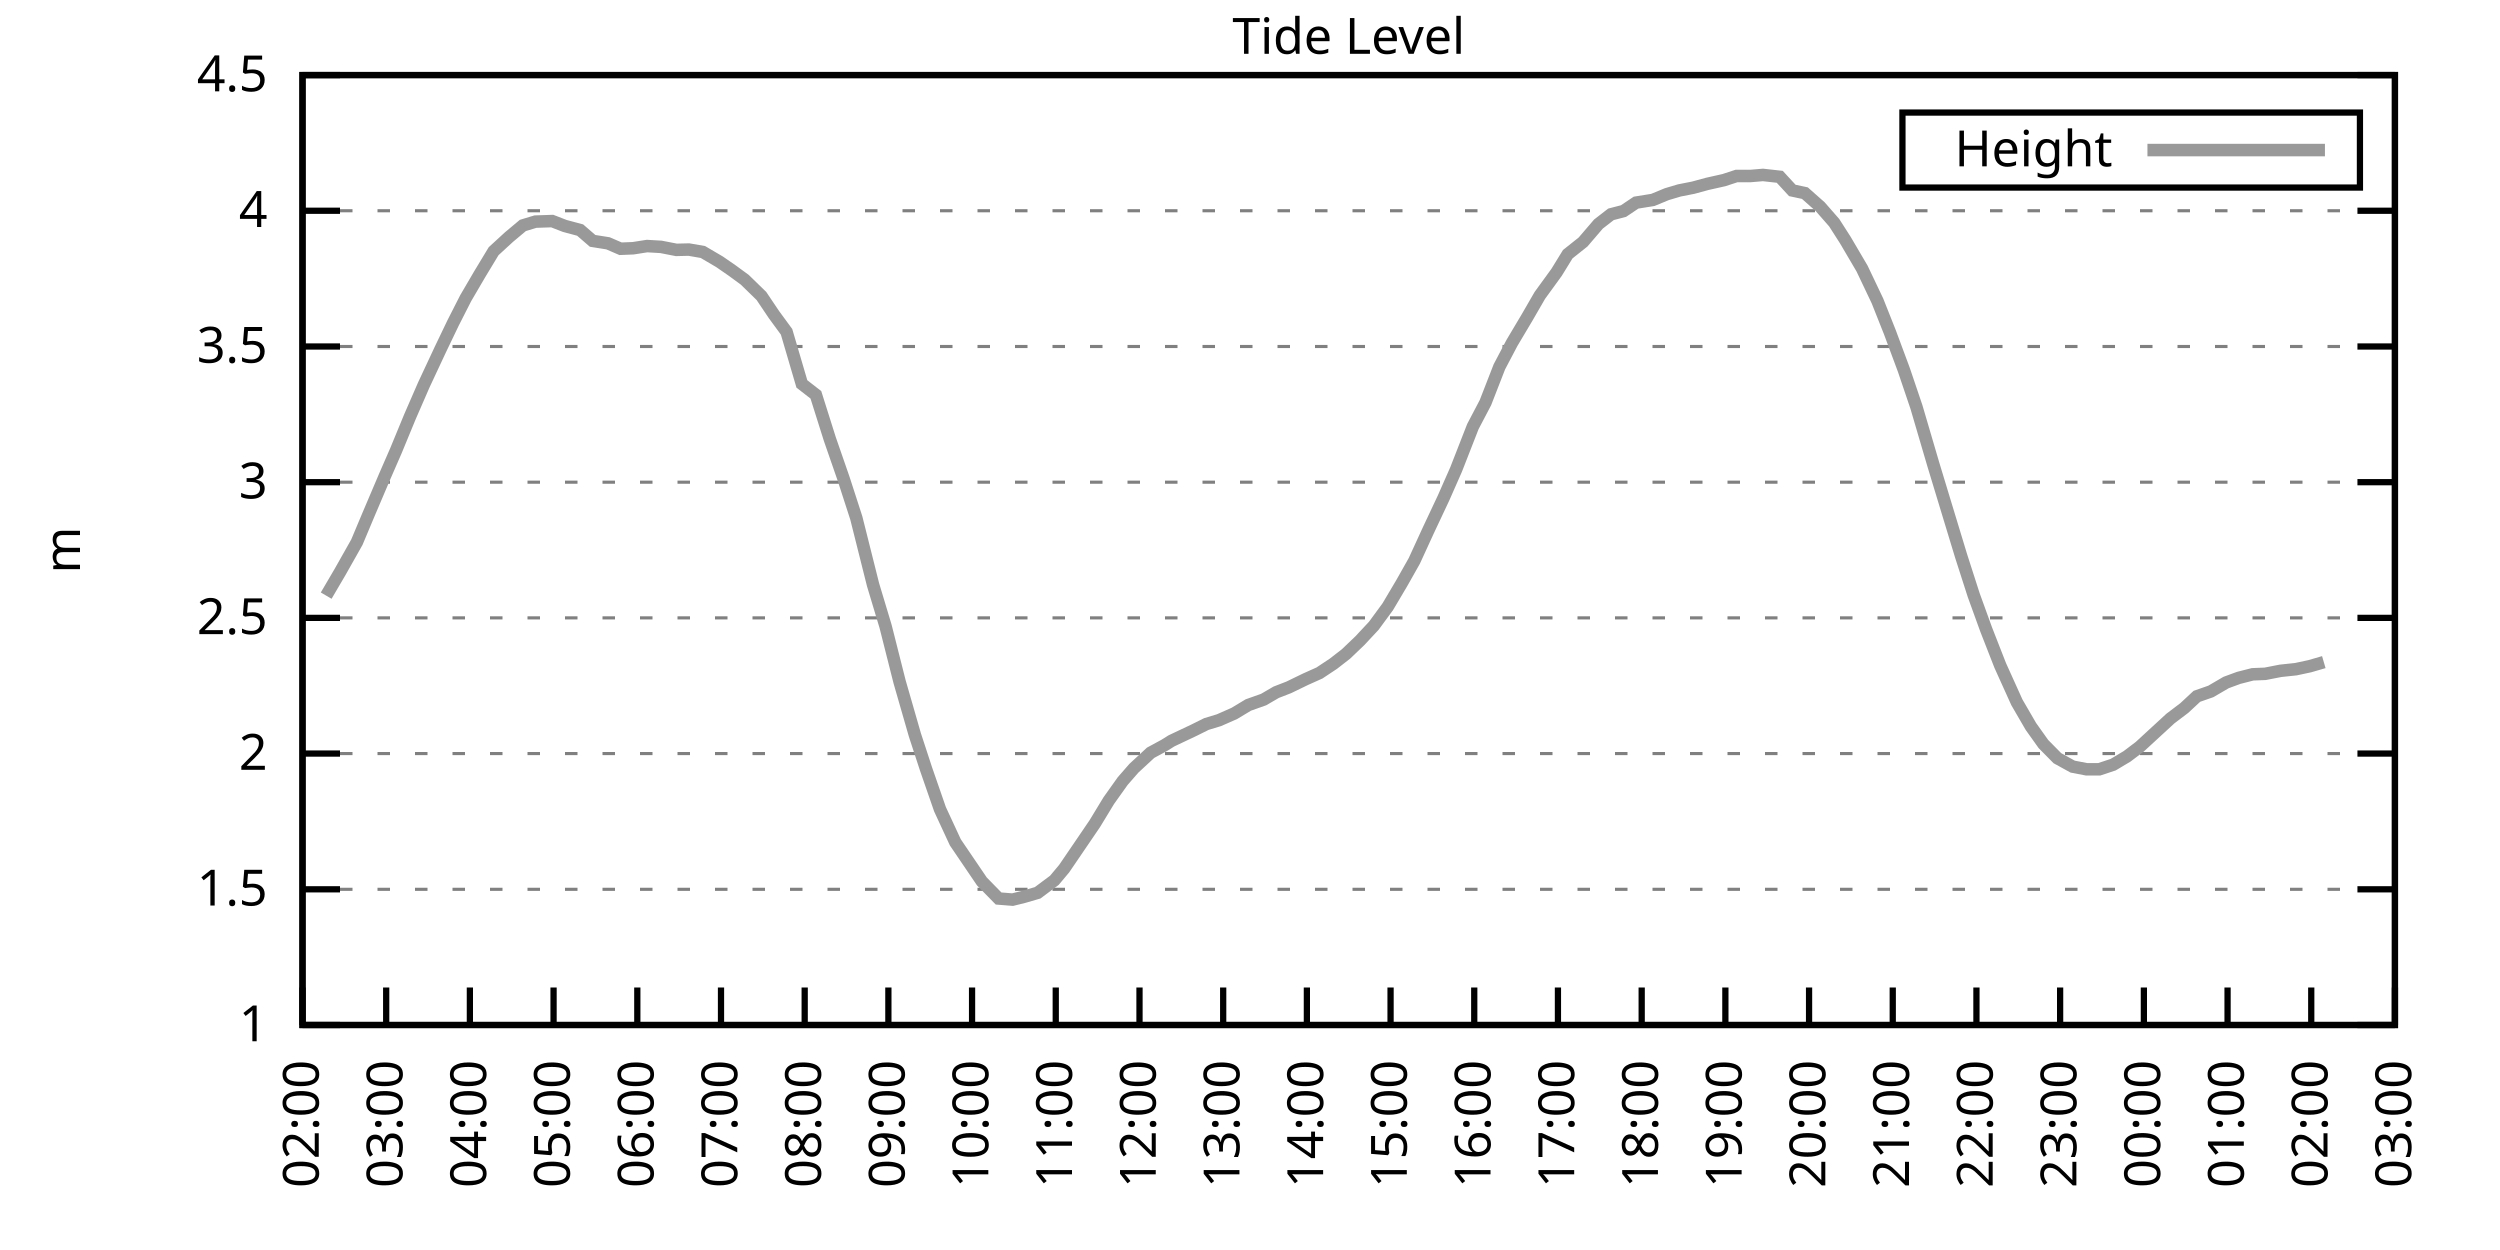
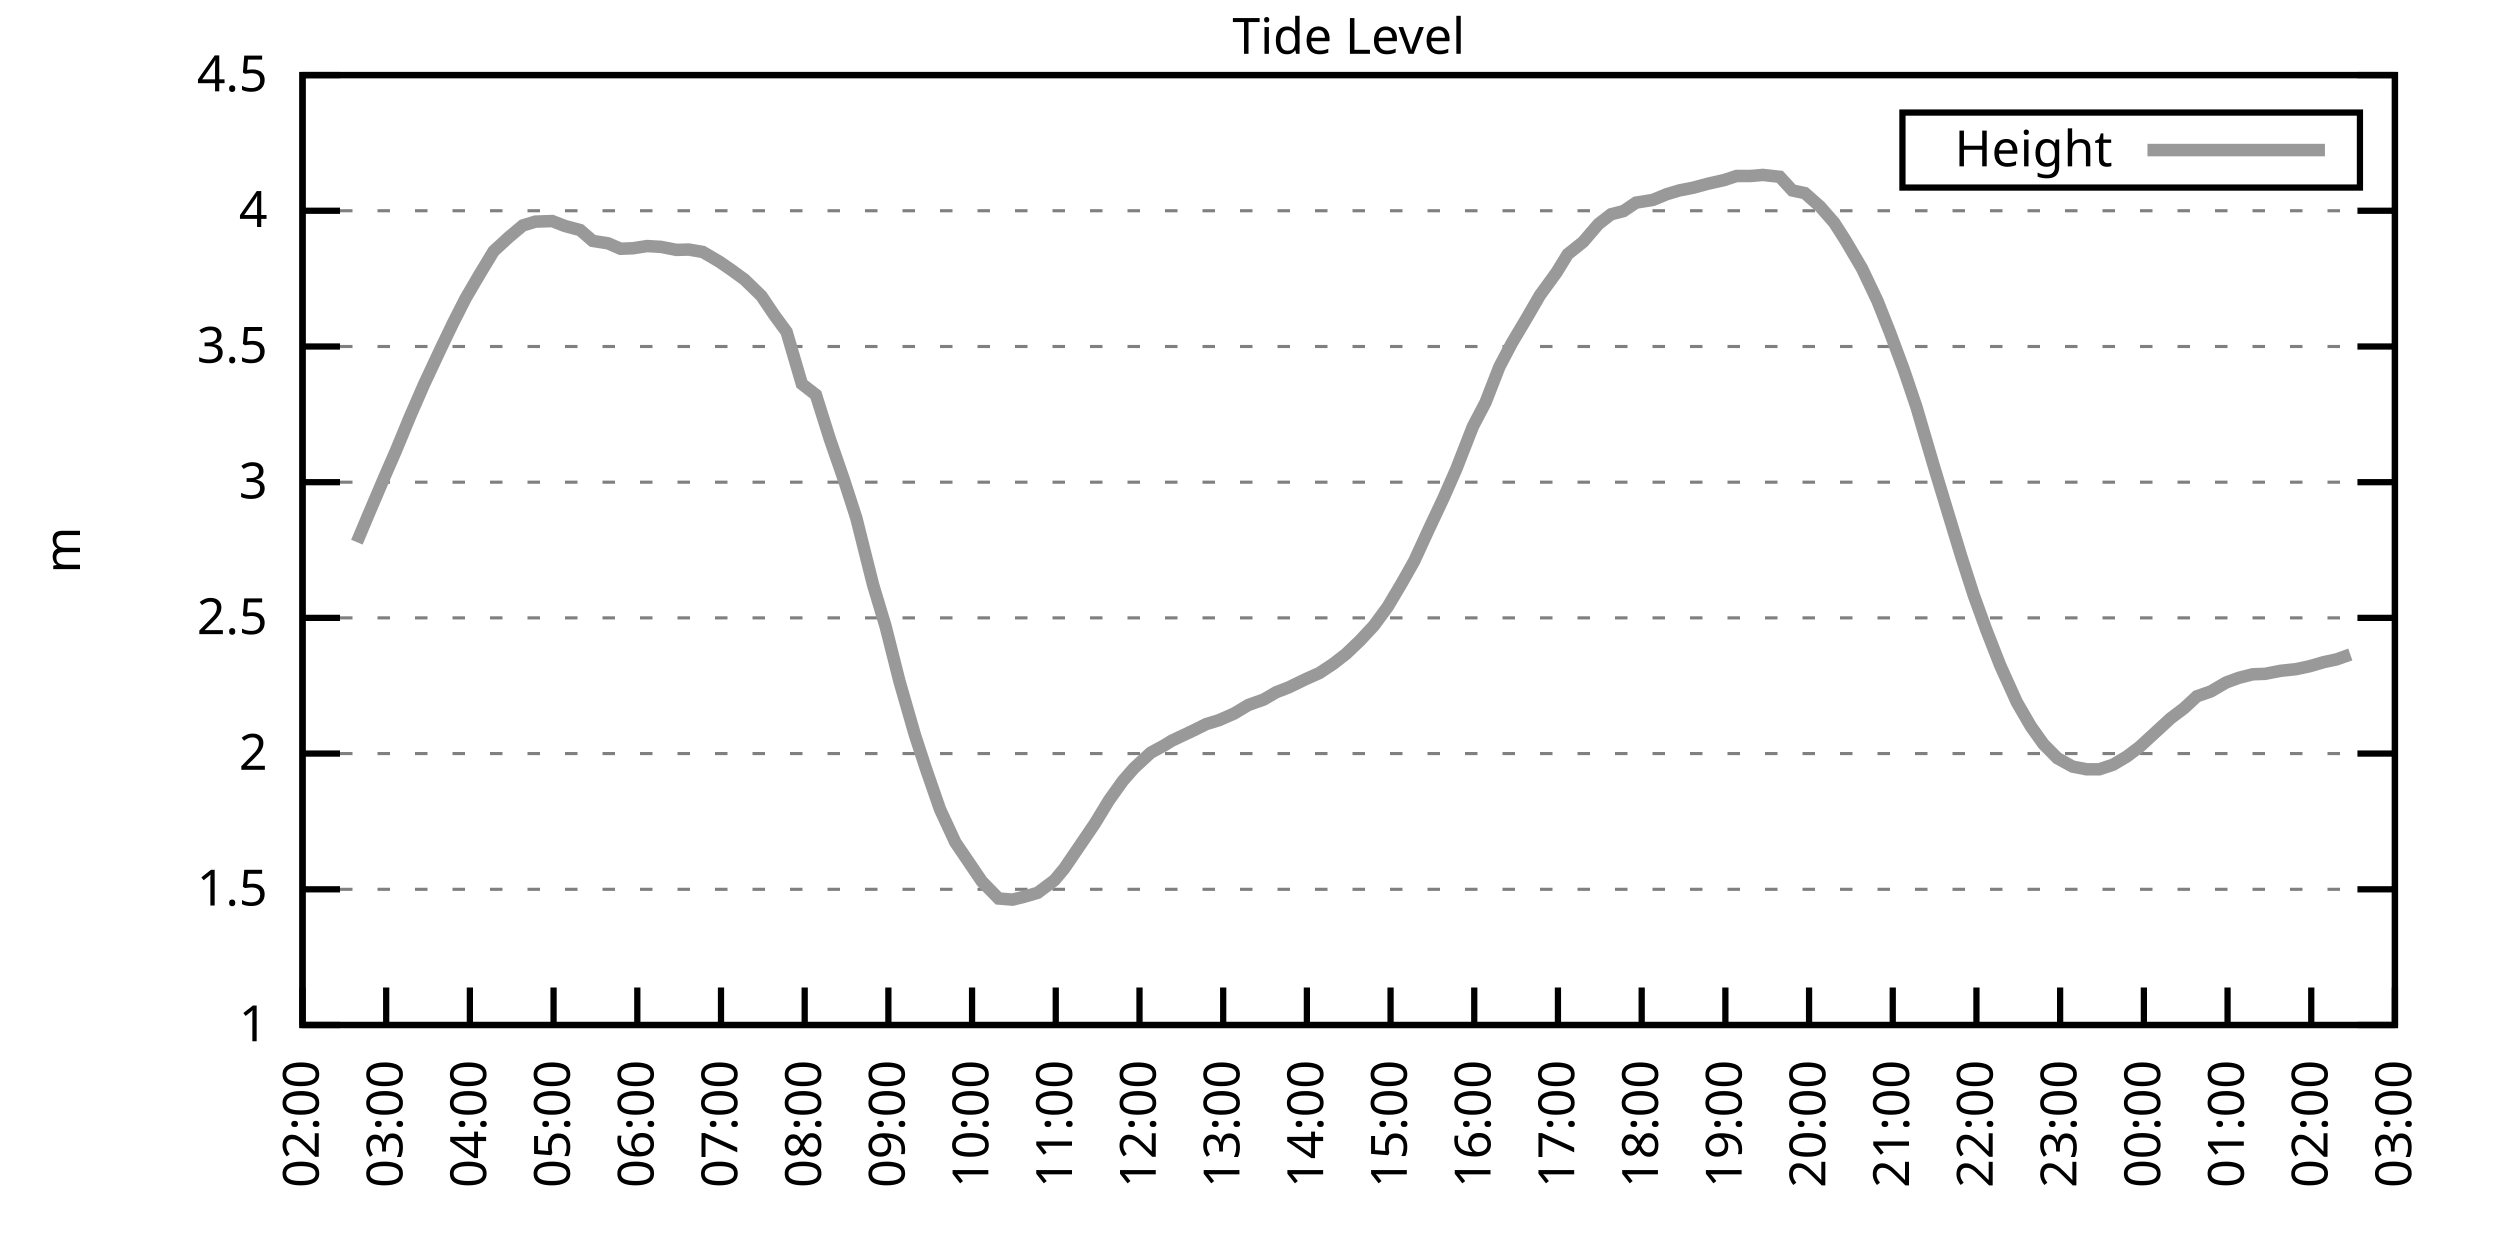
<svg xmlns="http://www.w3.org/2000/svg" xmlns:xlink="http://www.w3.org/1999/xlink" width="400" height="200" viewBox="0 0 400 200">
  <g id="gnuplot_canvas">
    <rect x="0" y="0" width="400" height="200" fill="none" />
    <defs>
      <circle id="gpDot" r="0.5" stroke-width="0.5" stroke="currentColor" />
      <path id="gpPt0" stroke-width="0.333" stroke="currentColor" d="M-1,0 h2 M0,-1 v2" />
      <path id="gpPt1" stroke-width="0.333" stroke="currentColor" d="M-1,-1 L1,1 M1,-1 L-1,1" />
      <path id="gpPt2" stroke-width="0.333" stroke="currentColor" d="M-1,0 L1,0 M0,-1 L0,1 M-1,-1 L1,1 M-1,1 L1,-1" />
      <rect id="gpPt3" stroke-width="0.333" stroke="currentColor" x="-1" y="-1" width="2" height="2" />
      <rect id="gpPt4" stroke-width="0.333" stroke="currentColor" fill="currentColor" x="-1" y="-1" width="2" height="2" />
      <circle id="gpPt5" stroke-width="0.333" stroke="currentColor" cx="0" cy="0" r="1" />
      <use xlink:href="#gpPt5" id="gpPt6" fill="currentColor" stroke="none" />
      <path id="gpPt7" stroke-width="0.333" stroke="currentColor" d="M0,-1.33 L-1.33,0.67 L1.33,0.67 z" />
      <use xlink:href="#gpPt7" id="gpPt8" fill="currentColor" stroke="none" />
      <use xlink:href="#gpPt7" id="gpPt9" stroke="currentColor" transform="rotate(180)" />
      <use xlink:href="#gpPt9" id="gpPt10" fill="currentColor" stroke="none" />
      <use xlink:href="#gpPt3" id="gpPt11" stroke="currentColor" transform="rotate(45)" />
      <use xlink:href="#gpPt11" id="gpPt12" fill="currentColor" stroke="none" />
      <path id="gpPt13" stroke-width="0.333" stroke="currentColor" d="M0,1.330 L1.265,0.411 L0.782,-1.067 L-0.782,-1.076 L-1.265,0.411 z" />
      <use xlink:href="#gpPt13" id="gpPt14" fill="currentColor" stroke="none" />
      <filter id="textbox" filterUnits="objectBoundingBox" x="0" y="0" height="1" width="1">
        <feFlood flood-color="white" flood-opacity="1" result="bgnd" />
        <feComposite in="SourceGraphic" in2="bgnd" operator="atop" />
      </filter>
      <filter id="greybox" filterUnits="objectBoundingBox" x="0" y="0" height="1" width="1">
        <feFlood flood-color="lightgrey" flood-opacity="1" result="grey" />
        <feComposite in="SourceGraphic" in2="grey" operator="atop" />
      </filter>
    </defs>
    <g fill="none" color="white" stroke="currentColor" stroke-width="1.00" stroke-linecap="butt" stroke-linejoin="miter">
</g>
    <g fill="none" color="black" stroke="currentColor" stroke-width="1.00" stroke-linecap="butt" stroke-linejoin="miter">
      <g stroke="none" shape-rendering="crispEdges">
        <polygon fill="rgb(255, 255, 255)" points="48.40,164.00 383.18,164.00 383.18,12.02 48.40,12.02 " />
      </g>
    </g>
    <g fill="none" color="black" stroke="currentColor" stroke-width="1.00" stroke-linecap="butt" stroke-linejoin="miter">
</g>
    <g fill="none" color="black" stroke="black" stroke-width="0.50" stroke-linecap="butt" stroke-linejoin="miter">
</g>
    <g fill="none" color="gray" stroke="currentColor" stroke-width="0.50" stroke-linecap="butt" stroke-linejoin="miter">
      <path stroke="gray" stroke-dasharray="2,4" class="gridline" d="M48.40,164.00 L383.19,164.00  " />
    </g>
    <g fill="none" color="gray" stroke="gray" stroke-width="1.00" stroke-linecap="butt" stroke-linejoin="miter">
</g>
    <g fill="none" color="black" stroke="currentColor" stroke-width="1.00" stroke-linecap="butt" stroke-linejoin="miter">
      <path stroke="black" d="M48.40,164.00 L54.40,164.00 M383.19,164.00 L377.19,164.00  " />
      <g transform="translate(42.80,166.60)" stroke="none" fill="black" font-family="Sans" font-size="8.00" text-anchor="end">
        <text>
          <tspan font-family="Sans"> 1</tspan>
        </text>
      </g>
    </g>
    <g fill="none" color="black" stroke="currentColor" stroke-width="1.00" stroke-linecap="butt" stroke-linejoin="miter">
</g>
    <g fill="none" color="black" stroke="black" stroke-width="0.50" stroke-linecap="butt" stroke-linejoin="miter">
</g>
    <g fill="none" color="gray" stroke="currentColor" stroke-width="0.50" stroke-linecap="butt" stroke-linejoin="miter">
      <path stroke="gray" stroke-dasharray="2,4" class="gridline" d="M48.40,142.29 L383.19,142.29  " />
    </g>
    <g fill="none" color="gray" stroke="gray" stroke-width="1.00" stroke-linecap="butt" stroke-linejoin="miter">
</g>
    <g fill="none" color="black" stroke="currentColor" stroke-width="1.00" stroke-linecap="butt" stroke-linejoin="miter">
      <path stroke="black" d="M48.40,142.29 L54.40,142.29 M383.19,142.29 L377.19,142.29  " />
      <g transform="translate(42.80,144.89)" stroke="none" fill="black" font-family="Sans" font-size="8.00" text-anchor="end">
        <text>
          <tspan font-family="Sans"> 1.5</tspan>
        </text>
      </g>
    </g>
    <g fill="none" color="black" stroke="currentColor" stroke-width="1.00" stroke-linecap="butt" stroke-linejoin="miter">
</g>
    <g fill="none" color="black" stroke="black" stroke-width="0.50" stroke-linecap="butt" stroke-linejoin="miter">
</g>
    <g fill="none" color="gray" stroke="currentColor" stroke-width="0.50" stroke-linecap="butt" stroke-linejoin="miter">
      <path stroke="gray" stroke-dasharray="2,4" class="gridline" d="M48.40,120.57 L383.19,120.57  " />
    </g>
    <g fill="none" color="gray" stroke="gray" stroke-width="1.00" stroke-linecap="butt" stroke-linejoin="miter">
</g>
    <g fill="none" color="black" stroke="currentColor" stroke-width="1.00" stroke-linecap="butt" stroke-linejoin="miter">
      <path stroke="black" d="M48.40,120.57 L54.40,120.57 M383.19,120.57 L377.19,120.57  " />
      <g transform="translate(42.80,123.17)" stroke="none" fill="black" font-family="Sans" font-size="8.00" text-anchor="end">
        <text>
          <tspan font-family="Sans"> 2</tspan>
        </text>
      </g>
    </g>
    <g fill="none" color="black" stroke="currentColor" stroke-width="1.00" stroke-linecap="butt" stroke-linejoin="miter">
</g>
    <g fill="none" color="black" stroke="black" stroke-width="0.50" stroke-linecap="butt" stroke-linejoin="miter">
</g>
    <g fill="none" color="gray" stroke="currentColor" stroke-width="0.50" stroke-linecap="butt" stroke-linejoin="miter">
      <path stroke="gray" stroke-dasharray="2,4" class="gridline" d="M48.40,98.86 L383.19,98.86  " />
    </g>
    <g fill="none" color="gray" stroke="gray" stroke-width="1.00" stroke-linecap="butt" stroke-linejoin="miter">
</g>
    <g fill="none" color="black" stroke="currentColor" stroke-width="1.00" stroke-linecap="butt" stroke-linejoin="miter">
      <path stroke="black" d="M48.40,98.86 L54.40,98.86 M383.19,98.86 L377.19,98.86  " />
      <g transform="translate(42.80,101.46)" stroke="none" fill="black" font-family="Sans" font-size="8.00" text-anchor="end">
        <text>
          <tspan font-family="Sans"> 2.5</tspan>
        </text>
      </g>
    </g>
    <g fill="none" color="black" stroke="currentColor" stroke-width="1.00" stroke-linecap="butt" stroke-linejoin="miter">
</g>
    <g fill="none" color="black" stroke="black" stroke-width="0.50" stroke-linecap="butt" stroke-linejoin="miter">
</g>
    <g fill="none" color="gray" stroke="currentColor" stroke-width="0.50" stroke-linecap="butt" stroke-linejoin="miter">
      <path stroke="gray" stroke-dasharray="2,4" class="gridline" d="M48.40,77.15 L383.19,77.15  " />
    </g>
    <g fill="none" color="gray" stroke="gray" stroke-width="1.00" stroke-linecap="butt" stroke-linejoin="miter">
</g>
    <g fill="none" color="black" stroke="currentColor" stroke-width="1.00" stroke-linecap="butt" stroke-linejoin="miter">
      <path stroke="black" d="M48.40,77.15 L54.40,77.15 M383.19,77.15 L377.19,77.15  " />
      <g transform="translate(42.80,79.75)" stroke="none" fill="black" font-family="Sans" font-size="8.00" text-anchor="end">
        <text>
          <tspan font-family="Sans"> 3</tspan>
        </text>
      </g>
    </g>
    <g fill="none" color="black" stroke="currentColor" stroke-width="1.00" stroke-linecap="butt" stroke-linejoin="miter">
</g>
    <g fill="none" color="black" stroke="black" stroke-width="0.50" stroke-linecap="butt" stroke-linejoin="miter">
</g>
    <g fill="none" color="gray" stroke="currentColor" stroke-width="0.50" stroke-linecap="butt" stroke-linejoin="miter">
      <path stroke="gray" stroke-dasharray="2,4" class="gridline" d="M48.40,55.44 L383.19,55.44  " />
    </g>
    <g fill="none" color="gray" stroke="gray" stroke-width="1.00" stroke-linecap="butt" stroke-linejoin="miter">
</g>
    <g fill="none" color="black" stroke="currentColor" stroke-width="1.00" stroke-linecap="butt" stroke-linejoin="miter">
      <path stroke="black" d="M48.40,55.44 L54.40,55.44 M383.19,55.44 L377.19,55.44  " />
      <g transform="translate(42.80,58.04)" stroke="none" fill="black" font-family="Sans" font-size="8.00" text-anchor="end">
        <text>
          <tspan font-family="Sans"> 3.5</tspan>
        </text>
      </g>
    </g>
    <g fill="none" color="black" stroke="currentColor" stroke-width="1.00" stroke-linecap="butt" stroke-linejoin="miter">
</g>
    <g fill="none" color="black" stroke="black" stroke-width="0.50" stroke-linecap="butt" stroke-linejoin="miter">
</g>
    <g fill="none" color="gray" stroke="currentColor" stroke-width="0.50" stroke-linecap="butt" stroke-linejoin="miter">
      <path stroke="gray" stroke-dasharray="2,4" class="gridline" d="M48.40,33.72 L383.19,33.72  " />
    </g>
    <g fill="none" color="gray" stroke="gray" stroke-width="1.00" stroke-linecap="butt" stroke-linejoin="miter">
</g>
    <g fill="none" color="black" stroke="currentColor" stroke-width="1.00" stroke-linecap="butt" stroke-linejoin="miter">
      <path stroke="black" d="M48.40,33.72 L54.40,33.72 M383.19,33.72 L377.19,33.72  " />
      <g transform="translate(42.80,36.32)" stroke="none" fill="black" font-family="Sans" font-size="8.00" text-anchor="end">
        <text>
          <tspan font-family="Sans"> 4</tspan>
        </text>
      </g>
    </g>
    <g fill="none" color="black" stroke="currentColor" stroke-width="1.00" stroke-linecap="butt" stroke-linejoin="miter">
</g>
    <g fill="none" color="black" stroke="black" stroke-width="0.50" stroke-linecap="butt" stroke-linejoin="miter">
</g>
    <g fill="none" color="gray" stroke="currentColor" stroke-width="0.50" stroke-linecap="butt" stroke-linejoin="miter">
      <path stroke="gray" stroke-dasharray="2,4" class="gridline" d="M48.40,12.01 L383.19,12.01  " />
    </g>
    <g fill="none" color="gray" stroke="gray" stroke-width="1.00" stroke-linecap="butt" stroke-linejoin="miter">
</g>
    <g fill="none" color="black" stroke="currentColor" stroke-width="1.00" stroke-linecap="butt" stroke-linejoin="miter">
      <path stroke="black" d="M48.40,12.01 L54.40,12.01 M383.19,12.01 L377.19,12.01  " />
      <g transform="translate(42.80,14.61)" stroke="none" fill="black" font-family="Sans" font-size="8.00" text-anchor="end">
        <text>
          <tspan font-family="Sans"> 4.5</tspan>
        </text>
      </g>
    </g>
    <g fill="none" color="black" stroke="currentColor" stroke-width="1.00" stroke-linecap="butt" stroke-linejoin="miter">
      <path stroke="black" d="M48.40,164.00 L48.40,158.00  " />
      <g transform="translate(51.00,169.60) rotate(270.00)" stroke="none" fill="black" font-family="Sans" font-size="8.00" text-anchor="end">
        <text>
          <tspan font-family="Sans">02:00</tspan>
        </text>
      </g>
    </g>
    <g fill="none" color="black" stroke="currentColor" stroke-width="1.00" stroke-linecap="butt" stroke-linejoin="miter">
      <path stroke="black" d="M61.79,164.00 L61.79,158.00  " />
      <g transform="translate(64.39,169.60) rotate(270.00)" stroke="none" fill="black" font-family="Sans" font-size="8.00" text-anchor="end">
        <text>
          <tspan font-family="Sans">03:00</tspan>
        </text>
      </g>
    </g>
    <g fill="none" color="black" stroke="currentColor" stroke-width="1.00" stroke-linecap="butt" stroke-linejoin="miter">
      <path stroke="black" d="M75.18,164.00 L75.18,158.00  " />
      <g transform="translate(77.78,169.60) rotate(270.00)" stroke="none" fill="black" font-family="Sans" font-size="8.00" text-anchor="end">
        <text>
          <tspan font-family="Sans">04:00</tspan>
        </text>
      </g>
    </g>
    <g fill="none" color="black" stroke="currentColor" stroke-width="1.00" stroke-linecap="butt" stroke-linejoin="miter">
      <path stroke="black" d="M88.57,164.00 L88.57,158.00  " />
      <g transform="translate(91.17,169.60) rotate(270.00)" stroke="none" fill="black" font-family="Sans" font-size="8.00" text-anchor="end">
        <text>
          <tspan font-family="Sans">05:00</tspan>
        </text>
      </g>
    </g>
    <g fill="none" color="black" stroke="currentColor" stroke-width="1.00" stroke-linecap="butt" stroke-linejoin="miter">
      <path stroke="black" d="M101.97,164.00 L101.97,158.00  " />
      <g transform="translate(104.57,169.60) rotate(270.00)" stroke="none" fill="black" font-family="Sans" font-size="8.00" text-anchor="end">
        <text>
          <tspan font-family="Sans">06:00</tspan>
        </text>
      </g>
    </g>
    <g fill="none" color="black" stroke="currentColor" stroke-width="1.00" stroke-linecap="butt" stroke-linejoin="miter">
      <path stroke="black" d="M115.36,164.00 L115.36,158.00  " />
      <g transform="translate(117.96,169.60) rotate(270.00)" stroke="none" fill="black" font-family="Sans" font-size="8.00" text-anchor="end">
        <text>
          <tspan font-family="Sans">07:00</tspan>
        </text>
      </g>
    </g>
    <g fill="none" color="black" stroke="currentColor" stroke-width="1.00" stroke-linecap="butt" stroke-linejoin="miter">
      <path stroke="black" d="M128.75,164.00 L128.75,158.00  " />
      <g transform="translate(131.35,169.60) rotate(270.00)" stroke="none" fill="black" font-family="Sans" font-size="8.00" text-anchor="end">
        <text>
          <tspan font-family="Sans">08:00</tspan>
        </text>
      </g>
    </g>
    <g fill="none" color="black" stroke="currentColor" stroke-width="1.00" stroke-linecap="butt" stroke-linejoin="miter">
      <path stroke="black" d="M142.14,164.00 L142.14,158.00  " />
      <g transform="translate(144.74,169.60) rotate(270.00)" stroke="none" fill="black" font-family="Sans" font-size="8.00" text-anchor="end">
        <text>
          <tspan font-family="Sans">09:00</tspan>
        </text>
      </g>
    </g>
    <g fill="none" color="black" stroke="currentColor" stroke-width="1.00" stroke-linecap="butt" stroke-linejoin="miter">
      <path stroke="black" d="M155.53,164.00 L155.53,158.00  " />
      <g transform="translate(158.13,169.60) rotate(270.00)" stroke="none" fill="black" font-family="Sans" font-size="8.00" text-anchor="end">
        <text>
          <tspan font-family="Sans">10:00</tspan>
        </text>
      </g>
    </g>
    <g fill="none" color="black" stroke="currentColor" stroke-width="1.00" stroke-linecap="butt" stroke-linejoin="miter">
      <path stroke="black" d="M168.92,164.00 L168.92,158.00  " />
      <g transform="translate(171.52,169.60) rotate(270.00)" stroke="none" fill="black" font-family="Sans" font-size="8.00" text-anchor="end">
        <text>
          <tspan font-family="Sans">11:00</tspan>
        </text>
      </g>
    </g>
    <g fill="none" color="black" stroke="currentColor" stroke-width="1.00" stroke-linecap="butt" stroke-linejoin="miter">
      <path stroke="black" d="M182.32,164.00 L182.32,158.00  " />
      <g transform="translate(184.92,169.60) rotate(270.00)" stroke="none" fill="black" font-family="Sans" font-size="8.00" text-anchor="end">
        <text>
          <tspan font-family="Sans">12:00</tspan>
        </text>
      </g>
    </g>
    <g fill="none" color="black" stroke="currentColor" stroke-width="1.00" stroke-linecap="butt" stroke-linejoin="miter">
      <path stroke="black" d="M195.71,164.00 L195.71,158.00  " />
      <g transform="translate(198.31,169.60) rotate(270.00)" stroke="none" fill="black" font-family="Sans" font-size="8.00" text-anchor="end">
        <text>
          <tspan font-family="Sans">13:00</tspan>
        </text>
      </g>
    </g>
    <g fill="none" color="black" stroke="currentColor" stroke-width="1.00" stroke-linecap="butt" stroke-linejoin="miter">
      <path stroke="black" d="M209.10,164.00 L209.10,158.00  " />
      <g transform="translate(211.70,169.60) rotate(270.00)" stroke="none" fill="black" font-family="Sans" font-size="8.00" text-anchor="end">
        <text>
          <tspan font-family="Sans">14:00</tspan>
        </text>
      </g>
    </g>
    <g fill="none" color="black" stroke="currentColor" stroke-width="1.00" stroke-linecap="butt" stroke-linejoin="miter">
      <path stroke="black" d="M222.49,164.00 L222.49,158.00  " />
      <g transform="translate(225.09,169.60) rotate(270.00)" stroke="none" fill="black" font-family="Sans" font-size="8.00" text-anchor="end">
        <text>
          <tspan font-family="Sans">15:00</tspan>
        </text>
      </g>
    </g>
    <g fill="none" color="black" stroke="currentColor" stroke-width="1.00" stroke-linecap="butt" stroke-linejoin="miter">
      <path stroke="black" d="M235.88,164.00 L235.88,158.00  " />
      <g transform="translate(238.48,169.60) rotate(270.00)" stroke="none" fill="black" font-family="Sans" font-size="8.00" text-anchor="end">
        <text>
          <tspan font-family="Sans">16:00</tspan>
        </text>
      </g>
    </g>
    <g fill="none" color="black" stroke="currentColor" stroke-width="1.00" stroke-linecap="butt" stroke-linejoin="miter">
      <path stroke="black" d="M249.27,164.00 L249.27,158.00  " />
      <g transform="translate(251.87,169.60) rotate(270.00)" stroke="none" fill="black" font-family="Sans" font-size="8.00" text-anchor="end">
        <text>
          <tspan font-family="Sans">17:00</tspan>
        </text>
      </g>
    </g>
    <g fill="none" color="black" stroke="currentColor" stroke-width="1.00" stroke-linecap="butt" stroke-linejoin="miter">
      <path stroke="black" d="M262.67,164.00 L262.67,158.00  " />
      <g transform="translate(265.27,169.60) rotate(270.00)" stroke="none" fill="black" font-family="Sans" font-size="8.00" text-anchor="end">
        <text>
          <tspan font-family="Sans">18:00</tspan>
        </text>
      </g>
    </g>
    <g fill="none" color="black" stroke="currentColor" stroke-width="1.00" stroke-linecap="butt" stroke-linejoin="miter">
      <path stroke="black" d="M276.06,164.00 L276.06,158.00  " />
      <g transform="translate(278.66,169.60) rotate(270.00)" stroke="none" fill="black" font-family="Sans" font-size="8.00" text-anchor="end">
        <text>
          <tspan font-family="Sans">19:00</tspan>
        </text>
      </g>
    </g>
    <g fill="none" color="black" stroke="currentColor" stroke-width="1.00" stroke-linecap="butt" stroke-linejoin="miter">
      <path stroke="black" d="M289.45,164.00 L289.45,158.00  " />
      <g transform="translate(292.05,169.60) rotate(270.00)" stroke="none" fill="black" font-family="Sans" font-size="8.00" text-anchor="end">
        <text>
          <tspan font-family="Sans">20:00</tspan>
        </text>
      </g>
    </g>
    <g fill="none" color="black" stroke="currentColor" stroke-width="1.00" stroke-linecap="butt" stroke-linejoin="miter">
      <path stroke="black" d="M302.84,164.00 L302.84,158.00  " />
      <g transform="translate(305.44,169.60) rotate(270.00)" stroke="none" fill="black" font-family="Sans" font-size="8.00" text-anchor="end">
        <text>
          <tspan font-family="Sans">21:00</tspan>
        </text>
      </g>
    </g>
    <g fill="none" color="black" stroke="currentColor" stroke-width="1.00" stroke-linecap="butt" stroke-linejoin="miter">
      <path stroke="black" d="M316.23,164.00 L316.23,158.00  " />
      <g transform="translate(318.83,169.60) rotate(270.00)" stroke="none" fill="black" font-family="Sans" font-size="8.00" text-anchor="end">
        <text>
          <tspan font-family="Sans">22:00</tspan>
        </text>
      </g>
    </g>
    <g fill="none" color="black" stroke="currentColor" stroke-width="1.00" stroke-linecap="butt" stroke-linejoin="miter">
      <path stroke="black" d="M329.62,164.00 L329.62,158.00  " />
      <g transform="translate(332.22,169.60) rotate(270.00)" stroke="none" fill="black" font-family="Sans" font-size="8.00" text-anchor="end">
        <text>
          <tspan font-family="Sans">23:00</tspan>
        </text>
      </g>
    </g>
    <g fill="none" color="black" stroke="currentColor" stroke-width="1.00" stroke-linecap="butt" stroke-linejoin="miter">
      <path stroke="black" d="M343.02,164.00 L343.02,158.00  " />
      <g transform="translate(345.62,169.60) rotate(270.00)" stroke="none" fill="black" font-family="Sans" font-size="8.00" text-anchor="end">
        <text>
          <tspan font-family="Sans">00:00</tspan>
        </text>
      </g>
    </g>
    <g fill="none" color="black" stroke="currentColor" stroke-width="1.00" stroke-linecap="butt" stroke-linejoin="miter">
      <path stroke="black" d="M356.41,164.00 L356.41,158.00  " />
      <g transform="translate(359.01,169.60) rotate(270.00)" stroke="none" fill="black" font-family="Sans" font-size="8.00" text-anchor="end">
        <text>
          <tspan font-family="Sans">01:00</tspan>
        </text>
      </g>
    </g>
    <g fill="none" color="black" stroke="currentColor" stroke-width="1.00" stroke-linecap="butt" stroke-linejoin="miter">
      <path stroke="black" d="M369.80,164.00 L369.80,158.00  " />
      <g transform="translate(372.40,169.60) rotate(270.00)" stroke="none" fill="black" font-family="Sans" font-size="8.00" text-anchor="end">
        <text>
          <tspan font-family="Sans">02:00</tspan>
        </text>
      </g>
    </g>
    <g fill="none" color="black" stroke="currentColor" stroke-width="1.00" stroke-linecap="butt" stroke-linejoin="miter">
      <path stroke="black" d="M383.19,164.00 L383.19,158.00  " />
      <g transform="translate(385.79,169.60) rotate(270.00)" stroke="none" fill="black" font-family="Sans" font-size="8.00" text-anchor="end">
        <text>
          <tspan font-family="Sans">03:00</tspan>
        </text>
      </g>
    </g>
    <g fill="none" color="black" stroke="currentColor" stroke-width="1.00" stroke-linecap="butt" stroke-linejoin="miter">
</g>
    <g fill="none" color="black" stroke="currentColor" stroke-width="1.00" stroke-linecap="butt" stroke-linejoin="miter">
      <path stroke="black" d="M48.40,12.01 L48.40,164.00 L383.19,164.00 L383.19,12.01 L48.40,12.01 Z  " />
    </g>
    <g fill="none" color="black" stroke="currentColor" stroke-width="1.00" stroke-linecap="butt" stroke-linejoin="miter">
</g>
    <g fill="none" color="black" stroke="currentColor" stroke-width="1.00" stroke-linecap="butt" stroke-linejoin="miter">
      <path stroke="black" d="M304.39,30.01 L304.39,18.01 L377.59,18.01 L377.59,30.01 L304.39,30.01 Z  " />
    </g>
    <g id="Tide_level_plot_1">
      <g fill="none" color="white" stroke="black" stroke-width="2.00" stroke-linecap="butt" stroke-linejoin="miter">
</g>
      <g fill="none" color="black" stroke="currentColor" stroke-width="2.00" stroke-linecap="butt" stroke-linejoin="miter">
        <g transform="translate(337.99,26.61)" stroke="none" fill="black" font-family="Sans" font-size="8.00" text-anchor="end">
          <text>
            <tspan font-family="Sans">Height</tspan>
          </text>
        </g>
      </g>
      <g fill="none" color="black" stroke="currentColor" stroke-width="2.00" stroke-linecap="butt" stroke-linejoin="miter">
-         <path stroke="rgb(153, 153, 153)" d="M343.59,24.01 L371.99,24.01 M52.19,95.30 L54.43,91.48 L57.10,86.75 L58.89,82.49 L61.57,76.19 L63.35,72.11   L65.59,66.68 L67.82,61.56 L70.50,55.83 L72.50,51.66 L74.51,47.71 L76.75,43.88 L78.98,40.19 L81.43,37.94   L83.66,36.07 L85.67,35.46 L88.35,35.37 L90.36,36.15 L92.82,36.81 L94.82,38.54 L97.28,38.93 L99.29,39.80   L101.30,39.72 L103.53,39.37 L105.76,39.50 L108.22,39.98 L110.22,39.93 L112.46,40.32 L115.13,41.89 L117.14,43.28   L119.15,44.75 L121.83,47.36 L123.84,50.35 L125.85,53.09 L128.30,61.43 L130.54,63.17 L132.77,70.24 L135.00,76.67   L137.01,82.88 L139.69,93.56 L141.69,100.21 L143.93,109.07 L146.38,117.58 L148.17,123.05 L150.40,129.48 L152.85,134.77   L157.10,141.03 L159.77,143.76 L162.01,143.94 L163.79,143.50 L166.02,142.85 L168.70,140.85 L170.26,138.99 L172.72,135.38   L175.17,131.78 L177.41,128.09 L179.64,124.96 L181.42,122.92 L184.10,120.44 L186.33,119.23 L187.45,118.53 L191.02,116.84   L193.03,115.84 L195.04,115.23 L197.49,114.15 L199.73,112.80 L202.18,111.93 L204.19,110.76 L206.20,109.98 L208.88,108.68   L211.11,107.68 L213.34,106.20 L215.35,104.64 L217.58,102.51 L219.81,100.12 L222.04,97.08 L224.28,93.30 L226.29,89.74   L228.52,84.88 L230.97,79.67 L232.98,75.11 L235.66,68.25 L237.67,64.42 L239.90,58.69 L241.91,54.87 L244.36,50.75   L246.37,47.27 L249.05,43.58 L250.84,40.67 L253.29,38.72 L255.75,35.85 L257.76,34.29 L259.76,33.77 L261.77,32.42   L264.45,31.99 L266.68,31.07 L268.69,30.47 L270.92,30.03 L273.16,29.42 L275.83,28.82 L277.84,28.16 L280.07,28.16   L282.08,27.99 L284.76,28.29 L286.77,30.47 L288.78,30.90 L291.23,33.07 L293.47,35.63 L295.25,38.41 L297.93,42.97   L300.39,48.14 L302.39,53.18 L304.63,59.21 L306.63,65.12 L309.31,74.24 L311.10,80.14 L313.78,88.96 L315.79,95.21   L317.79,100.73 L320.03,106.46 L322.70,112.37 L324.94,116.23 L326.95,119.05 L329.18,121.31 L331.63,122.66 L333.86,123.09   L335.87,123.09 L338.10,122.35 L340.34,121.01 L342.35,119.49 L347.26,114.97 L349.49,113.28 L351.50,111.41 L353.73,110.63   L356.18,109.20 L358.19,108.46 L360.42,107.89 L362.43,107.81 L364.89,107.33 L367.34,107.07 L369.58,106.59 L371.81,105.94    " />
+         <path stroke="rgb(153, 153, 153)" d="M343.59,24.01 L371.99,24.01 M57.10,86.75 L58.89,82.49 L61.57,76.19 L63.35,72.11 L65.59,66.68 L67.82,61.56   L70.50,55.83 L72.50,51.66 L74.51,47.71 L76.75,43.88 L78.98,40.19 L81.43,37.94 L83.66,36.07 L85.67,35.46   L88.35,35.37 L90.36,36.15 L92.82,36.81 L94.82,38.54 L97.28,38.93 L99.29,39.80 L101.30,39.72 L103.53,39.37   L105.76,39.50 L108.22,39.98 L110.22,39.93 L112.46,40.32 L115.13,41.89 L117.14,43.28 L119.15,44.75 L121.83,47.36   L123.84,50.35 L125.85,53.09 L128.30,61.43 L130.54,63.17 L132.77,70.24 L135.00,76.67 L137.01,82.88 L139.69,93.56   L141.69,100.21 L143.93,109.07 L146.38,117.58 L148.17,123.05 L150.40,129.48 L152.85,134.77 L157.10,141.03 L159.77,143.76   L162.01,143.94 L163.79,143.50 L166.02,142.85 L168.70,140.85 L170.26,138.99 L172.72,135.38 L175.17,131.78 L177.41,128.09   L179.64,124.96 L181.42,122.92 L184.10,120.44 L186.33,119.23 L187.45,118.53 L191.02,116.84 L193.03,115.84 L195.04,115.23   L197.49,114.15 L199.73,112.80 L202.18,111.93 L204.19,110.76 L206.20,109.98 L208.88,108.68 L211.11,107.68 L213.34,106.20   L215.35,104.64 L217.58,102.51 L219.81,100.12 L222.04,97.08 L224.28,93.30 L226.29,89.74 L228.52,84.88 L230.97,79.67   L232.98,75.11 L235.66,68.25 L237.67,64.42 L239.90,58.69 L241.91,54.87 L244.36,50.75 L246.37,47.27 L249.05,43.58   L250.84,40.67 L253.29,38.72 L255.75,35.85 L257.76,34.29 L259.76,33.77 L261.77,32.42 L264.45,31.99 L266.68,31.07   L268.69,30.47 L270.92,30.03 L273.16,29.42 L275.83,28.82 L277.84,28.16 L280.07,28.16 L282.08,27.99 L284.76,28.29   L286.77,30.47 L288.78,30.90 L291.23,33.07 L293.47,35.63 L295.25,38.41 L297.93,42.97 L300.39,48.14 L302.39,53.18   L304.63,59.21 L306.63,65.12 L309.31,74.24 L311.10,80.14 L313.78,88.96 L315.79,95.21 L317.79,100.73 L320.03,106.46   L322.70,112.37 L324.94,116.23 L326.95,119.05 L329.18,121.31 L331.63,122.66 L333.86,123.09 L335.87,123.09 L338.10,122.35   L340.34,121.01 L342.35,119.49 L347.26,114.97 L349.49,113.28 L351.50,111.41 L353.73,110.63 L356.18,109.20 L358.19,108.46   L360.42,107.89 L362.43,107.81 L364.89,107.33 L367.34,107.07 L369.58,106.59 L371.81,105.94 L373.82,105.51 L376.05,104.72    " />
      </g>
    </g>
    <g fill="none" color="black" stroke="currentColor" stroke-width="2.00" stroke-linecap="butt" stroke-linejoin="miter">
</g>
    <g fill="none" color="black" stroke="black" stroke-width="1.00" stroke-linecap="butt" stroke-linejoin="miter">
</g>
    <g fill="none" color="black" stroke="currentColor" stroke-width="1.00" stroke-linecap="butt" stroke-linejoin="miter">
      <path stroke="black" d="M48.40,12.01 L48.40,164.00 L383.19,164.00 L383.19,12.01 L48.40,12.01 Z  " />
      <g transform="translate(12.80,88.01) rotate(270.00)" stroke="none" fill="black" font-family="Sans" font-size="8.00" text-anchor="middle">
        <text>
          <tspan font-family="Sans">m</tspan>
        </text>
      </g>
    </g>
    <g fill="none" color="black" stroke="currentColor" stroke-width="1.00" stroke-linecap="butt" stroke-linejoin="miter">
</g>
    <g fill="none" color="black" stroke="currentColor" stroke-width="1.00" stroke-linecap="butt" stroke-linejoin="miter">
      <g transform="translate(215.79,8.61)" stroke="none" fill="black" font-family="Sans" font-size="8.00" text-anchor="middle">
        <text>
          <tspan font-family="Sans">Tide Level</tspan>
        </text>
      </g>
    </g>
    <g fill="none" color="black" stroke="currentColor" stroke-width="1.00" stroke-linecap="butt" stroke-linejoin="miter">
</g>
  </g>
</svg>
